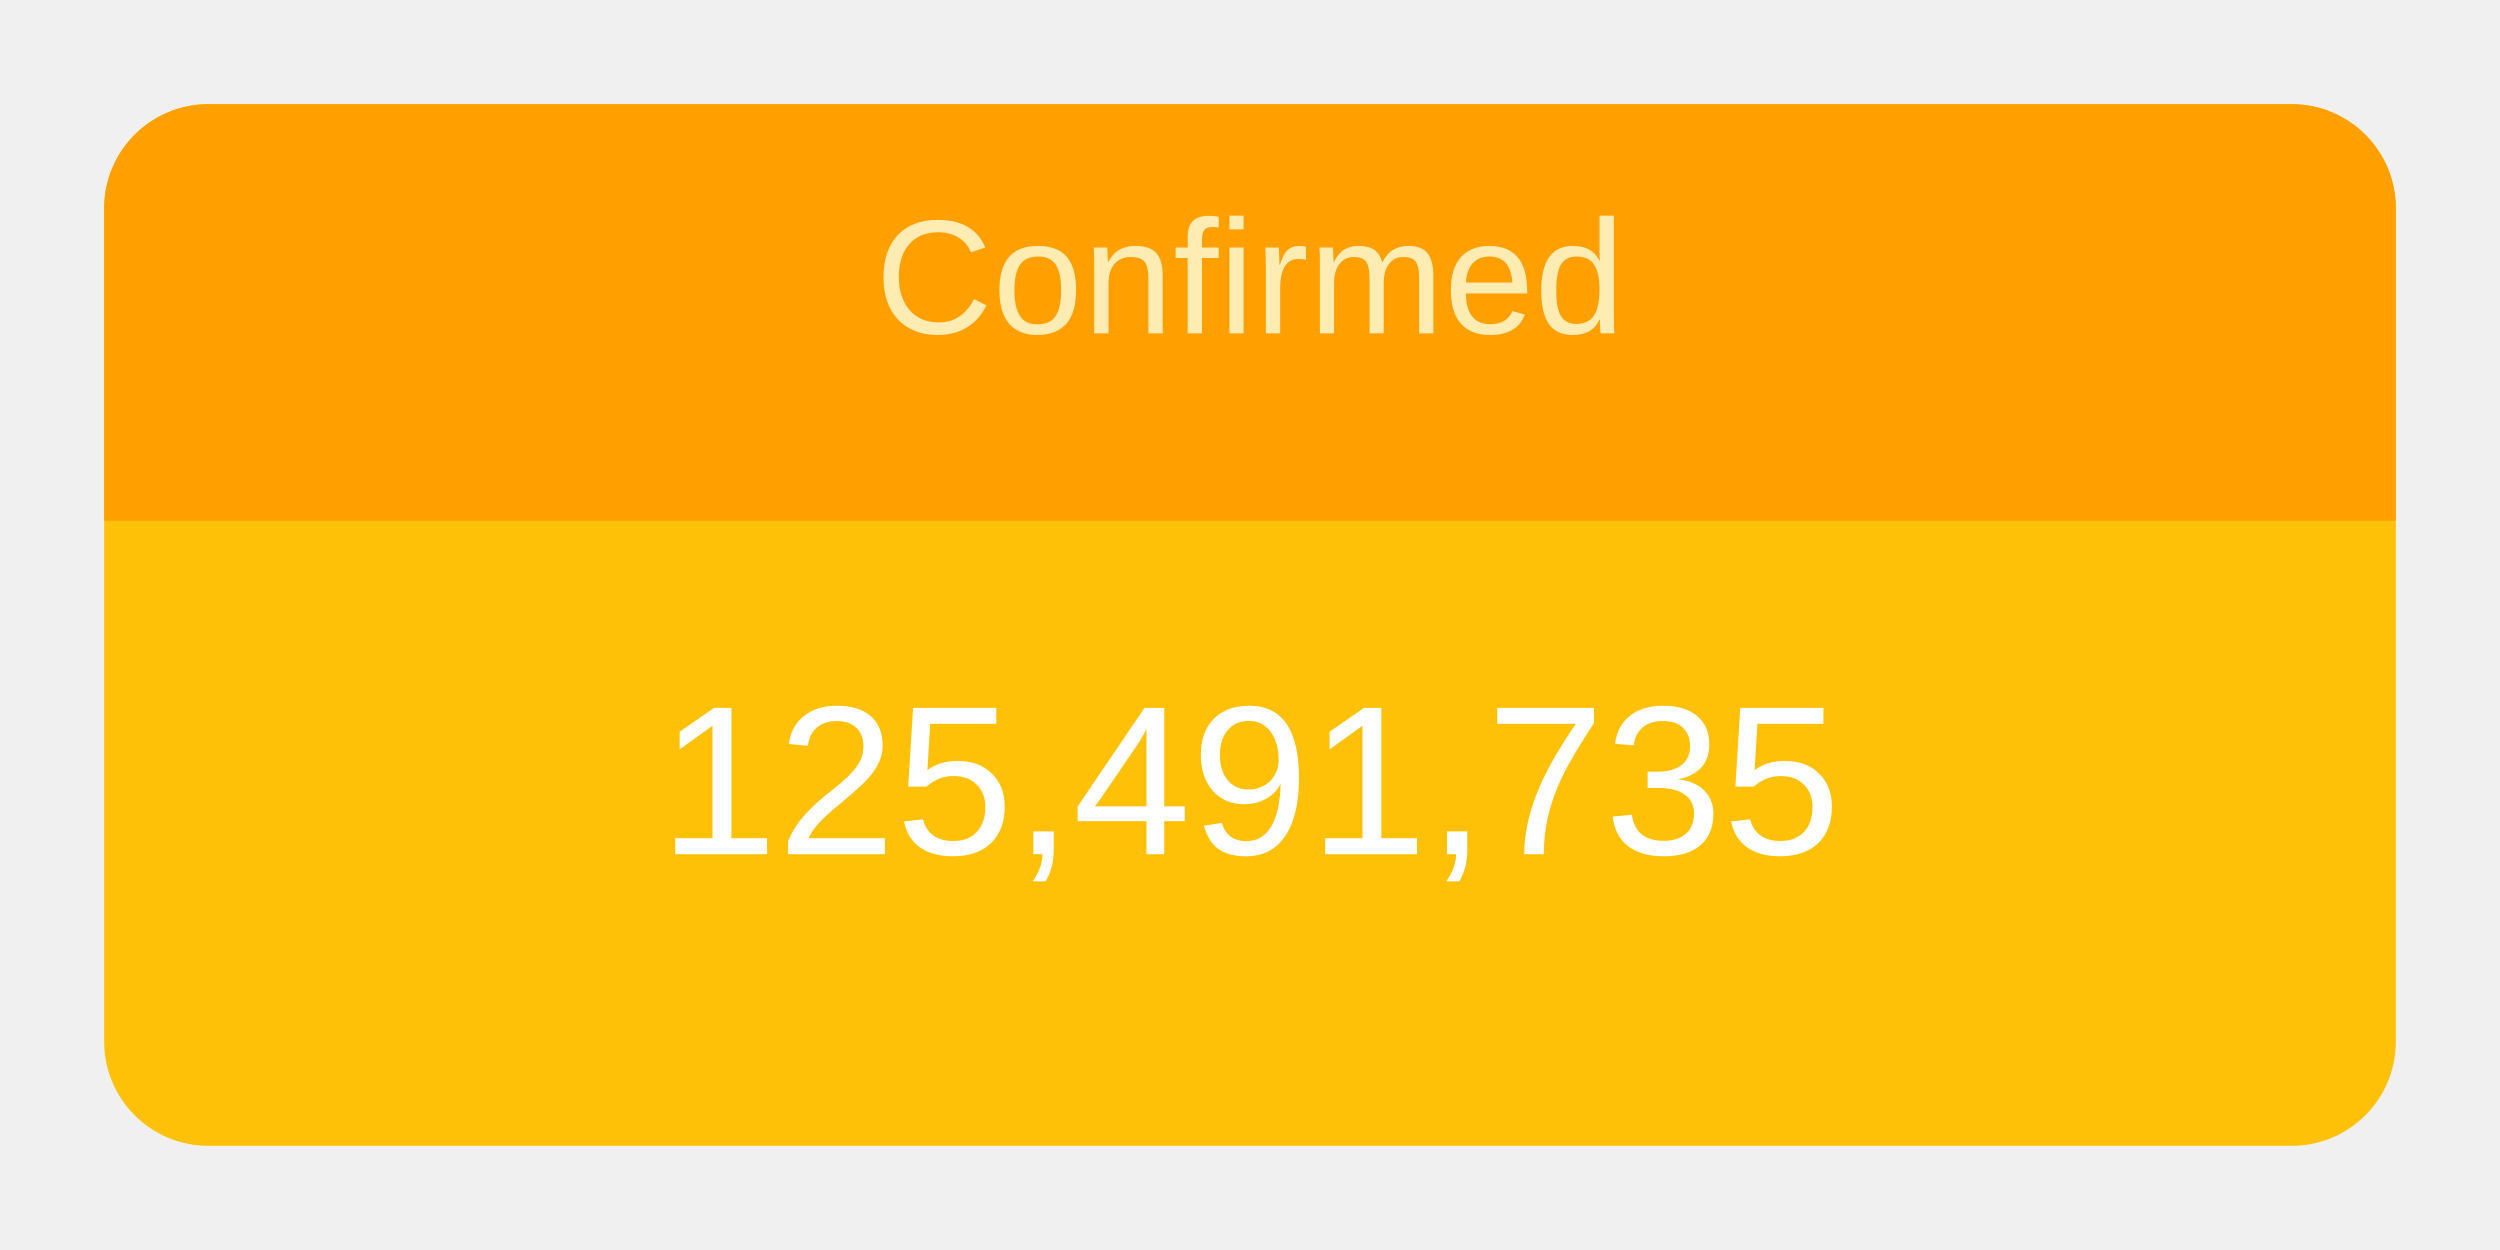
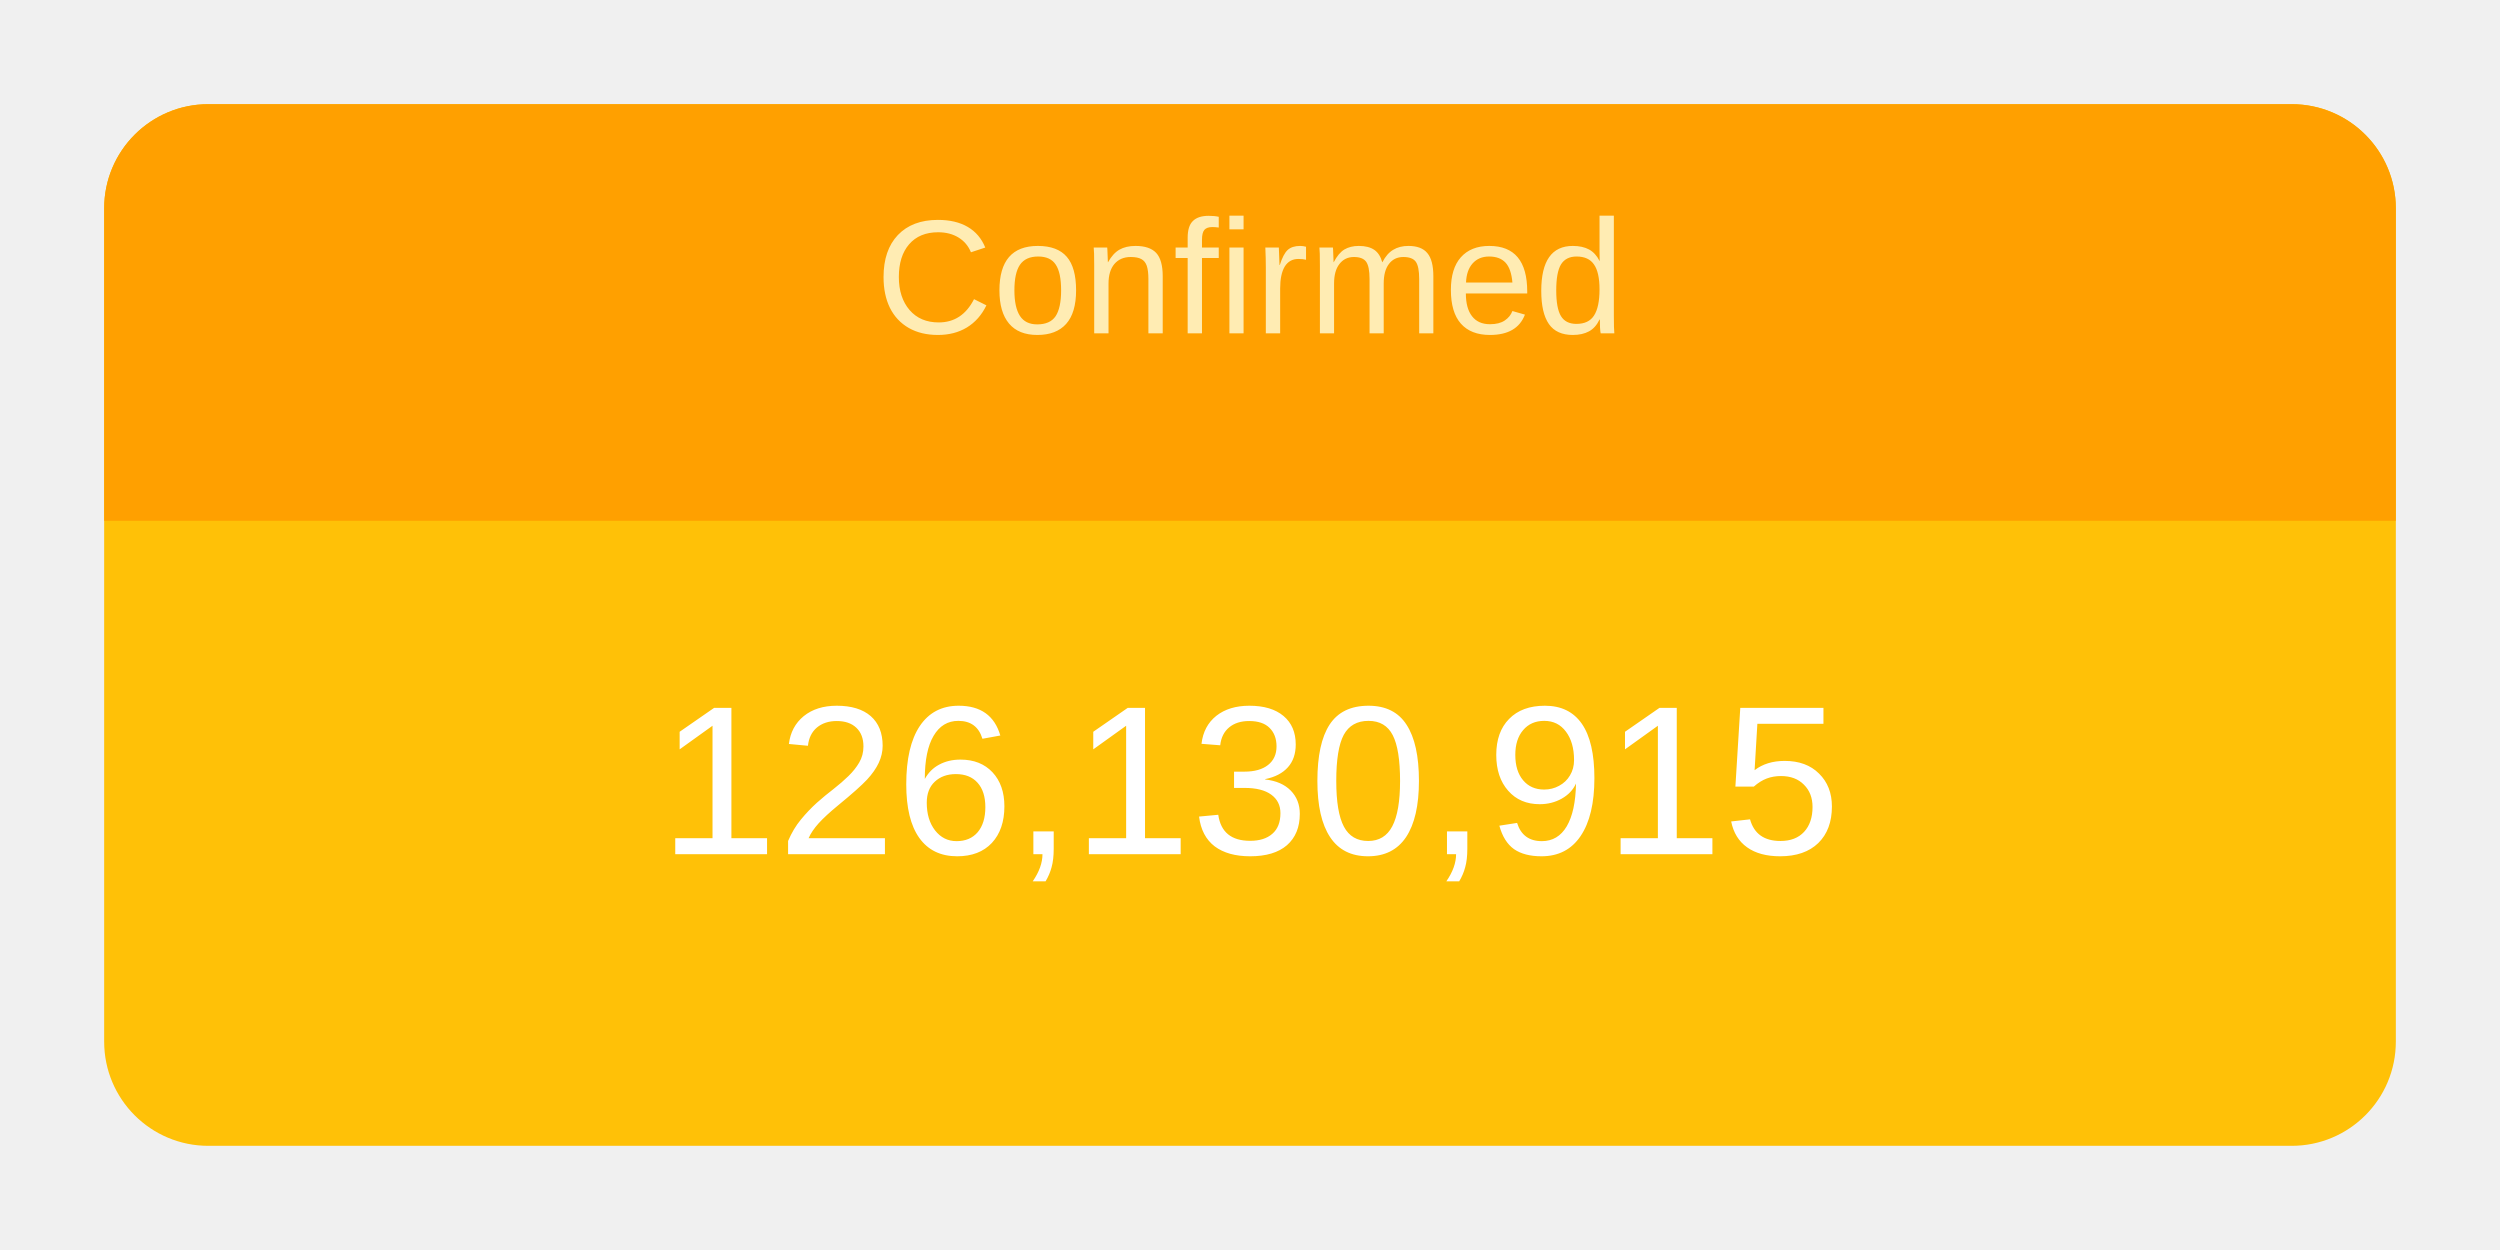
<svg xmlns="http://www.w3.org/2000/svg" height="120" viewBox="" width="240">
  <g transform="translate(10,10)">
    <rect rx="10" ry="10" width="220" height="100" style="fill: #ffc107; stroke-width: 5;" />
    <svg width="220" height="100">
      <text x="50%" y="72%" alignment-baseline="middle" text-anchor="middle" fill="white" font-size="1.7em" font-family="Arial, Helvetica, sans-serif">
-         125,491,735
+         126,130,915
      </text>
    </svg>
    <path fill="#FFA000" d=" M 210 0              a 10 10 0 0 1 10 10              v 30             h-220             v-30             a 10 10 0 0 1 10 -10" />
    <svg width="220" height="40">
      <text x="50%" y="55%" alignment-baseline="middle" text-anchor="middle" fill="#FFECB3" font-size="1.3em" font-family="Arial, Helvetica, sans-serif">
        Confirmed
      </text>
    </svg>
  </g>
</svg>
